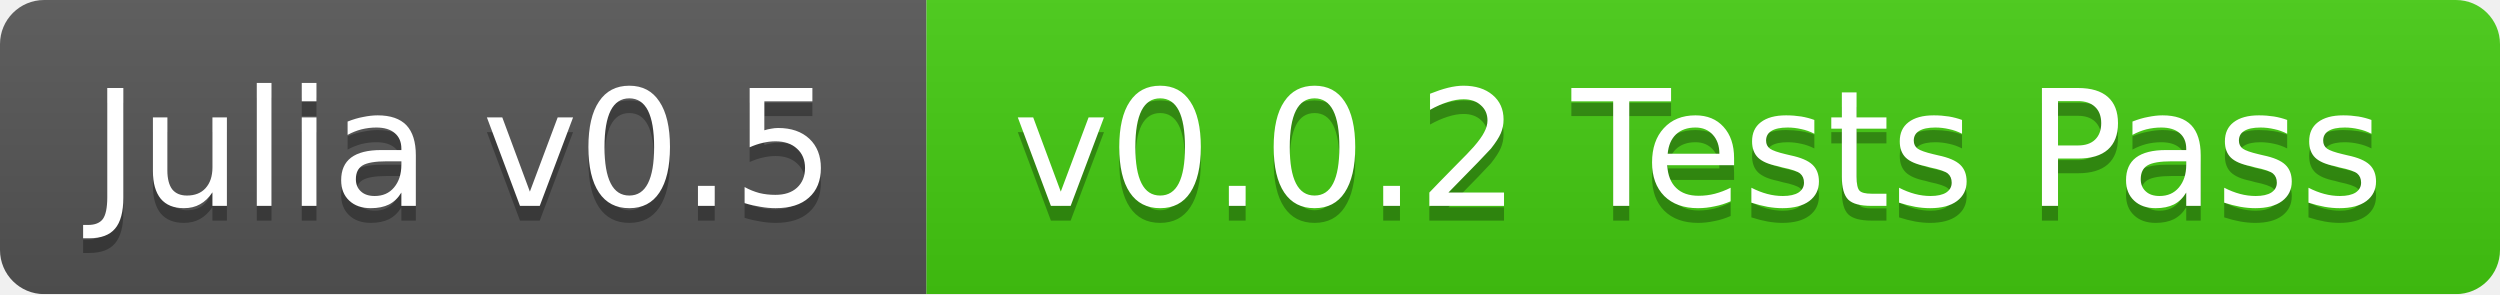
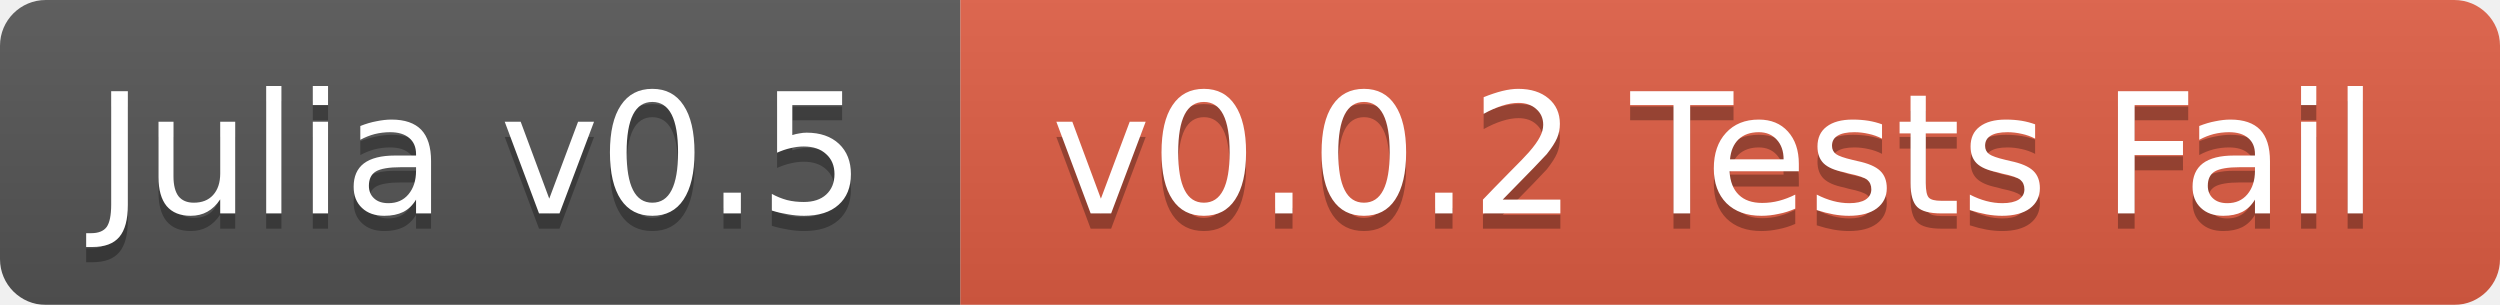
- <svg xmlns="http://www.w3.org/2000/svg" width="170" height="20">
+ <svg xmlns="http://www.w3.org/2000/svg" width="164" height="20">
  <linearGradient id="b" x2="0" y2="100%">
    <stop offset="0" stop-color="#bbb" stop-opacity=".1" />
    <stop offset="1" stop-opacity=".1" />
  </linearGradient>
  <mask id="a">
-     <rect width="170" height="20" rx="3" fill="#fff" />
+     <rect width="164" height="20" rx="3" fill="#fff" />
  </mask>
  <g mask="url(#a)">
    <path fill="#555" d="M0 0h63v20H0z" />
-     <path fill="#4c1" d="M63 0h107v20H63z" />
-     <path fill="url(#b)" d="M0 0h170v20H0z" />
+     <path fill="#e05d44" d="M63 0h101v20H63z" />
+     <path fill="url(#b)" d="M0 0h164v20H0z" />
  </g>
  <g fill="#fff" text-anchor="middle" font-family="DejaVu Sans,Verdana,Geneva,sans-serif" font-size="11">
    <text x="31.5" y="15" fill="#010101" fill-opacity=".3">Julia v0.5</text>
    <text x="31.5" y="14">Julia v0.5</text>
-     <text x="115.5" y="15" fill="#010101" fill-opacity=".3">v0.0.2 Tests Pass</text>
-     <text x="115.5" y="14">v0.0.2 Tests Pass</text>
+     <text x="112.5" y="15" fill="#010101" fill-opacity=".3">v0.0.2 Tests Fail</text>
+     <text x="112.5" y="14">v0.0.2 Tests Fail</text>
  </g>
</svg>
